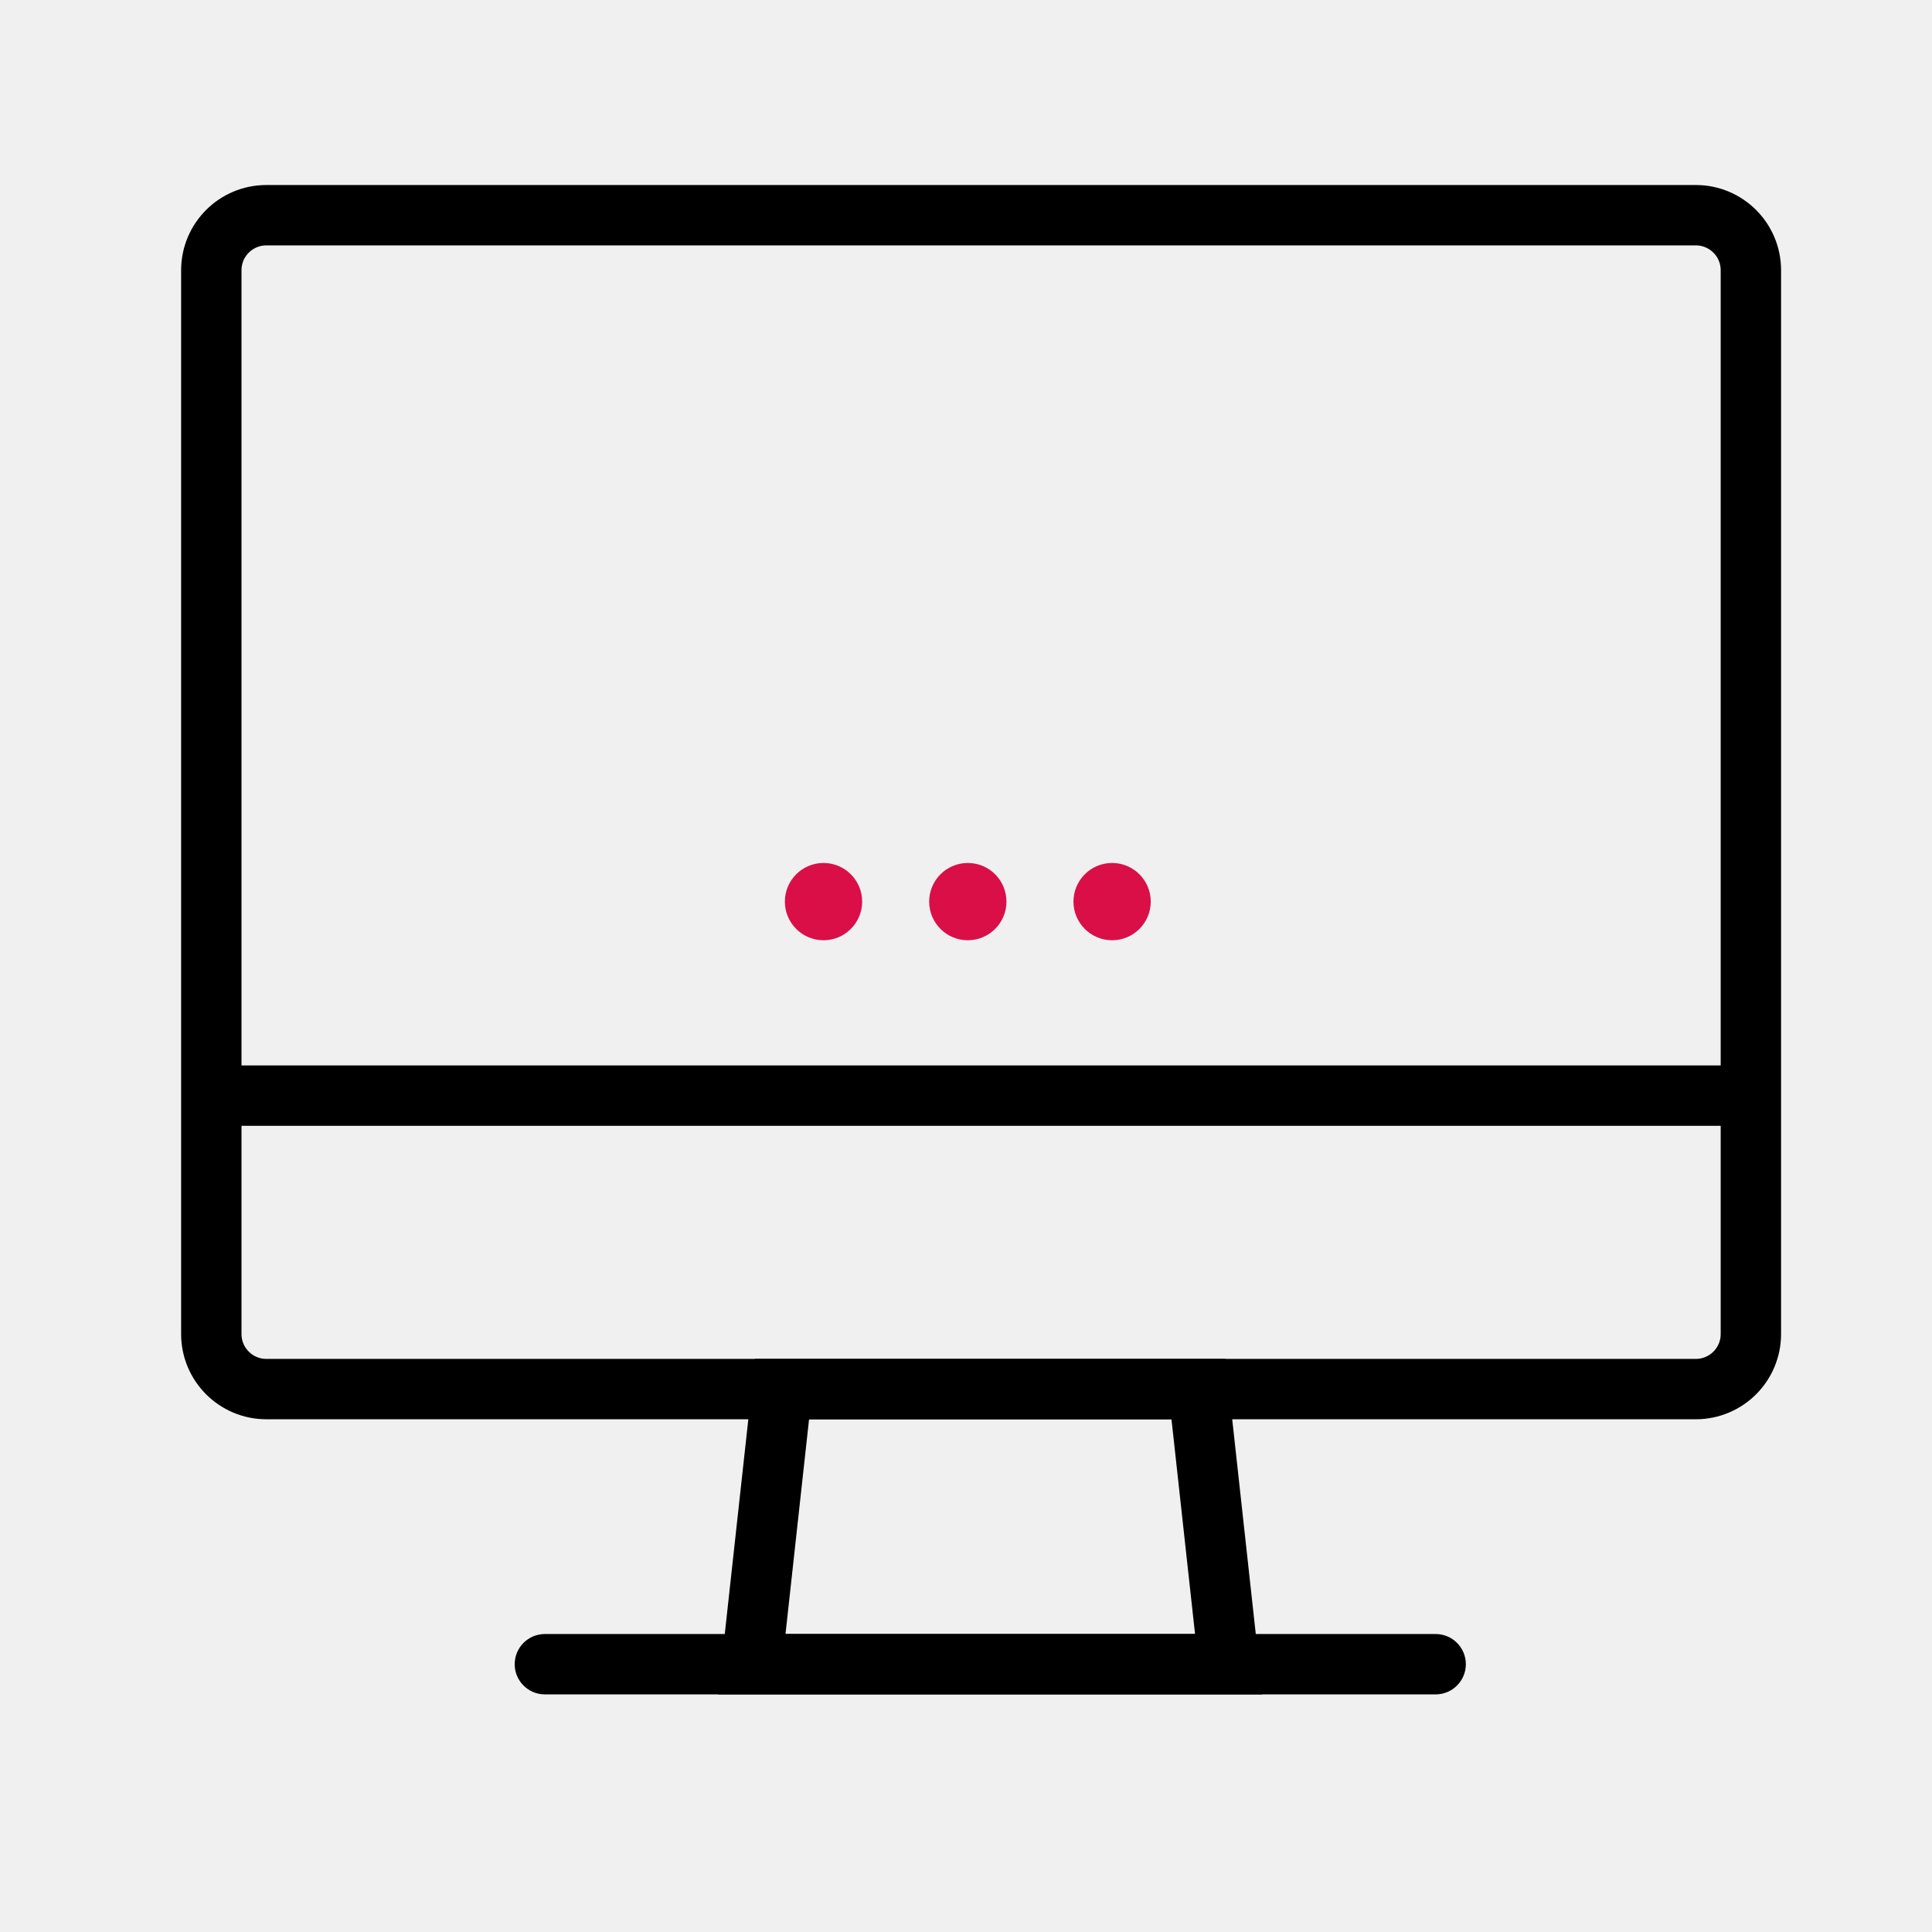
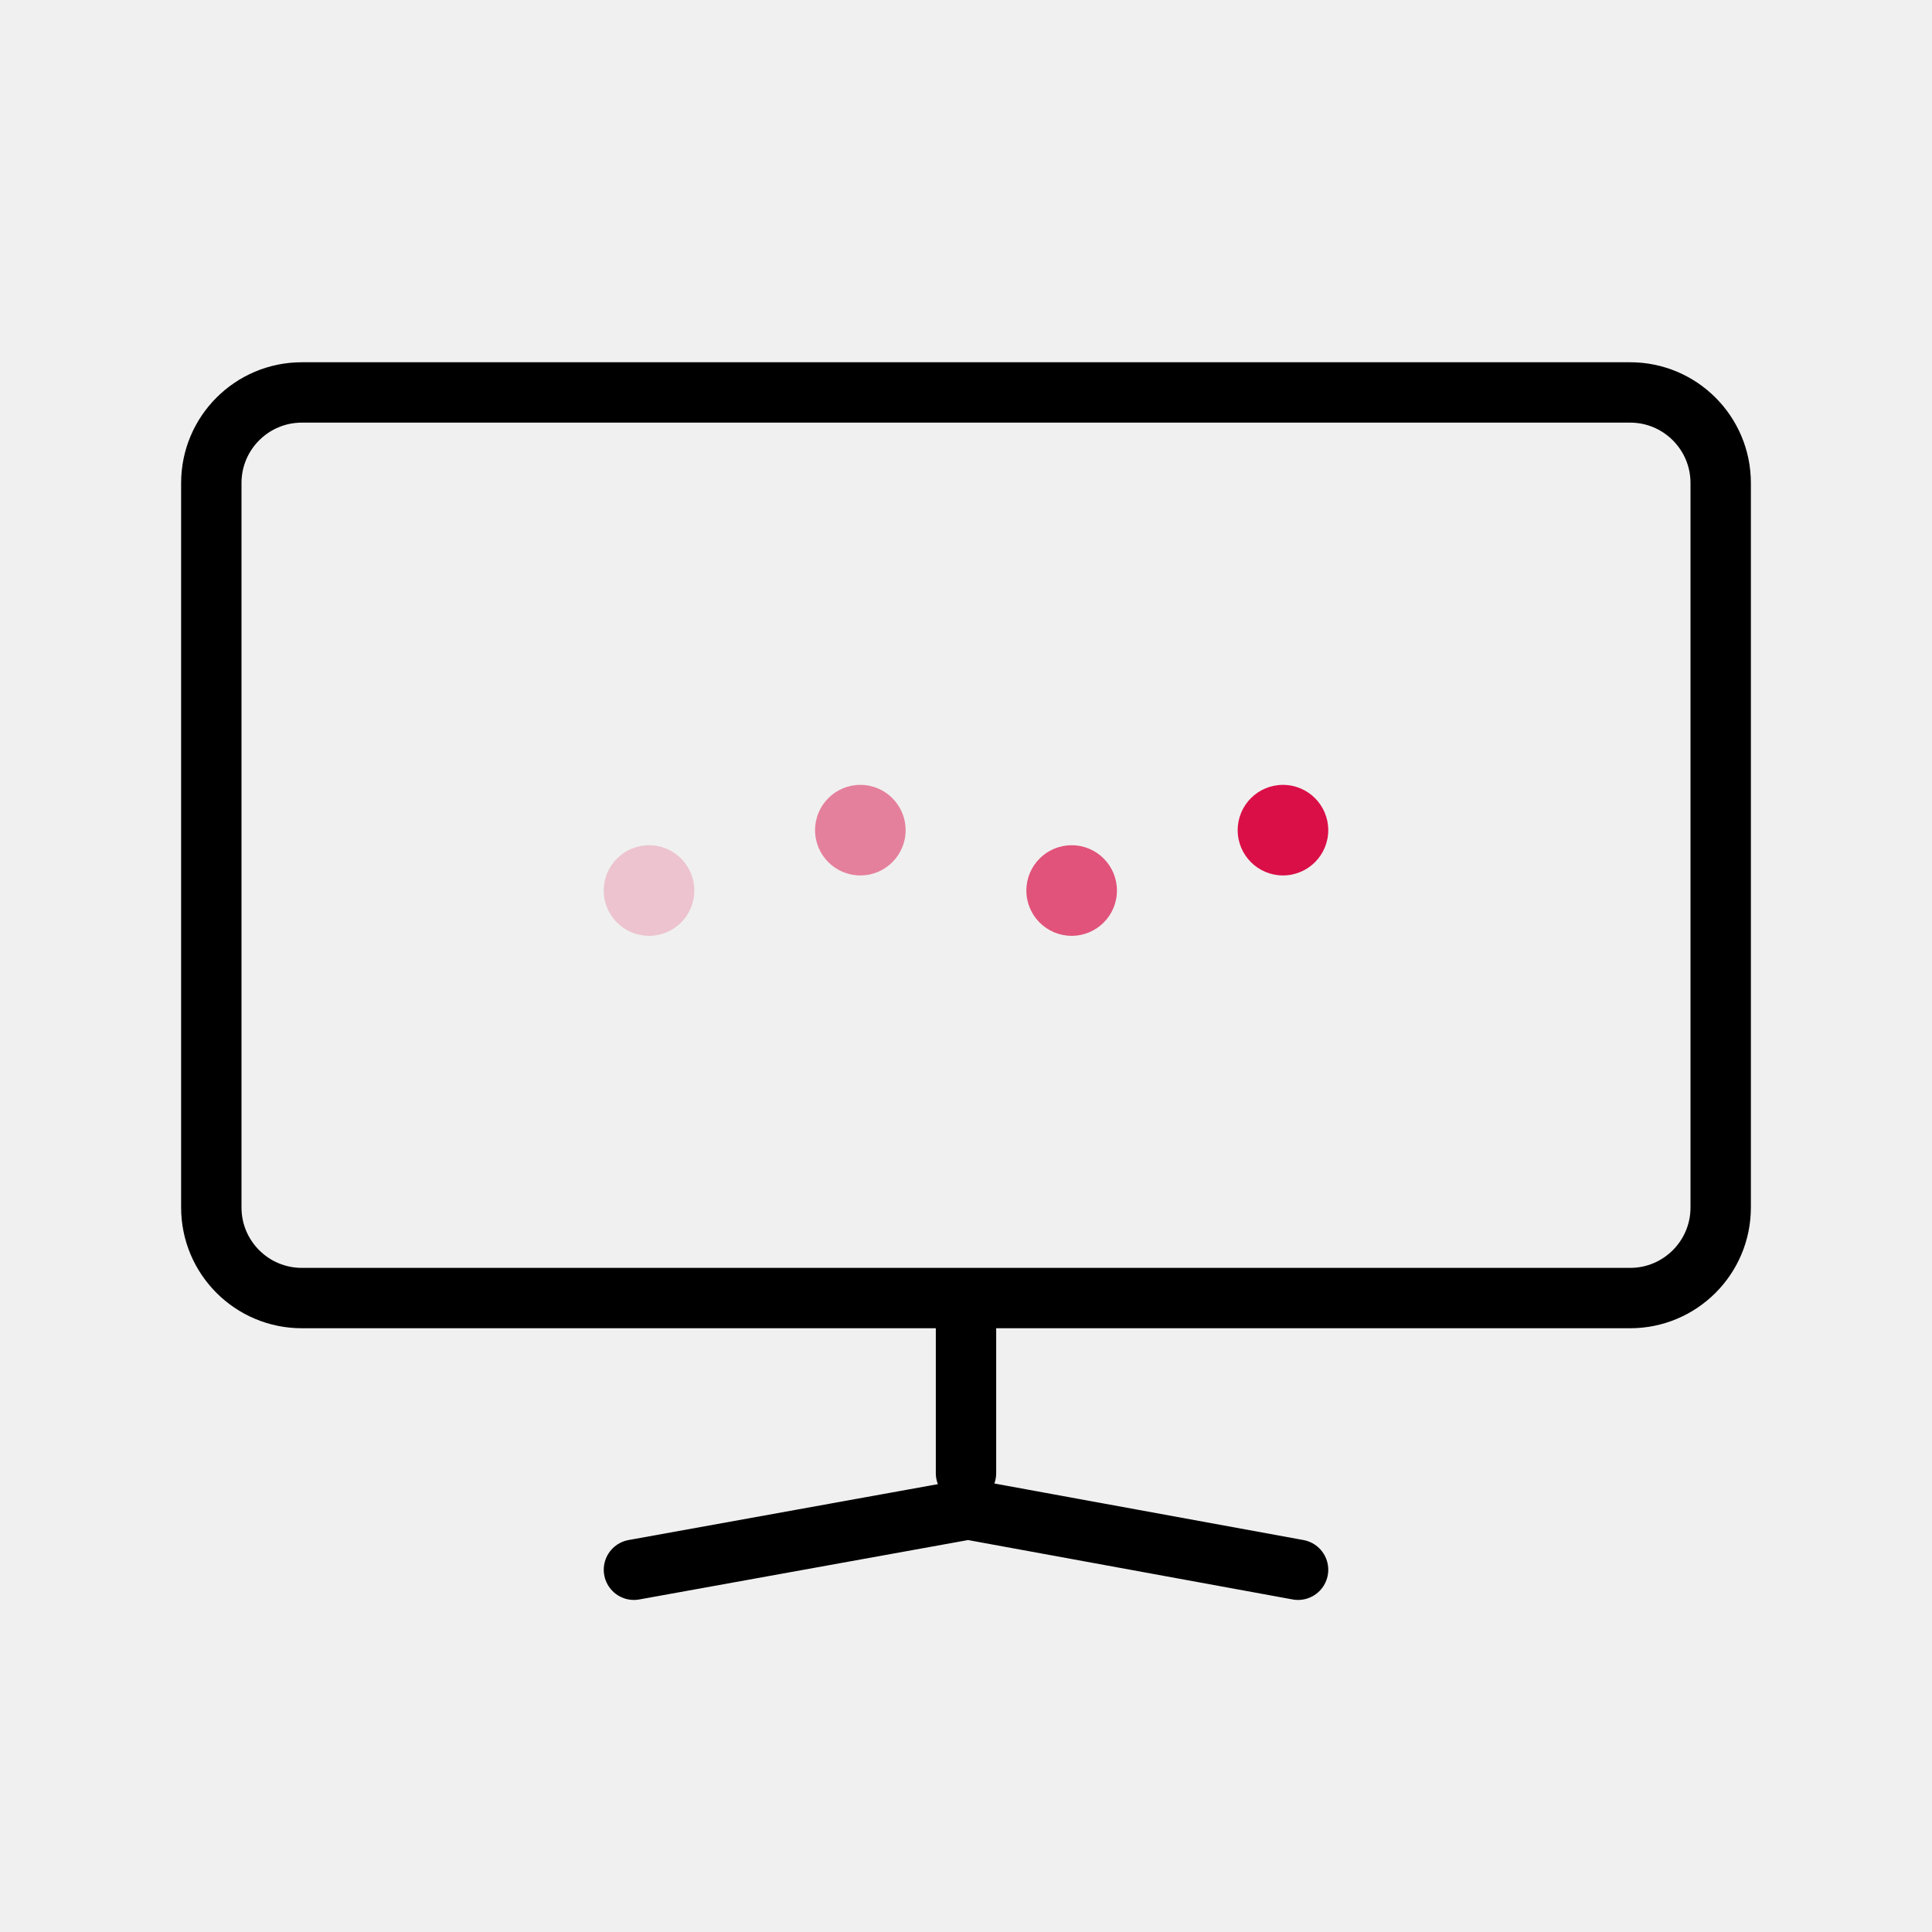
- <svg xmlns="http://www.w3.org/2000/svg" xmlns:xlink="http://www.w3.org/1999/xlink" width="64" height="64" viewBox="0 0 64 64">
-   <defs>
-     <rect id="rodb3wym9a" width="51" height="38.886" x=".5" y="0" rx="1.823" />
-   </defs>
+ <svg xmlns="http://www.w3.org/2000/svg" width="64" height="64" viewBox="0 0 64 64">
  <g fill="none" fill-rule="evenodd">
    <g>
-       <path d="M0 0H64V64H0z" />
      <g>
-         <g transform="translate(6.5 7.129)">
+         <g>
          <g>
-             <mask id="kqs0fcfdcb" fill="#fff">
-               <use xlink:href="#rodb3wym9a" />
-             </mask>
-             <use stroke="#000" stroke-width="2" xlink:href="#rodb3wym9a" />
-             <path stroke="#000" stroke-width="2" d="M0 29.165H52V40.826H0z" mask="url(#kqs0fcfdcb)" />
-             <g mask="url(#kqs0fcfdcb)">
-               <g fill="#DA0F47" transform="translate(19.5 21.458)">
-                 <circle cx="1.28" cy="1.28" r="1.28" />
-                 <circle cx="6.06" cy="1.28" r="1.28" />
-                 <circle cx="10.84" cy="1.28" r="1.28" />
+             <g>
+               <g>
+                 <g>
+                   <g stroke="#000" stroke-linecap="round" stroke-linejoin="round" stroke-width="2" transform="translate(-460 -931) translate(0 695) translate(270 204) translate(190 32) translate(5.8 12.8) translate(.8)">
+                     <rect width="50" height="30" x=".4" y=".2" rx="3" />
+                     <path d="M14.4 39.2L25.469 37.2 36.4 39.2M25.4 31.2L25.4 36" />
+                   </g>
+                   <g fill="#DA0F47" transform="translate(-460 -931) translate(0 695) translate(270 204) translate(190 32) translate(5.8 12.8) translate(14.2 13.2)">
+                     <circle cx="1.5" cy="3.5" r="1.5" opacity=".2" />
+                     <circle cx="8.5" cy="1.5" r="1.5" opacity=".5" />
+                     <circle cx="15.5" cy="3.5" r="1.5" opacity=".7" />
+                     <circle cx="22.5" cy="1.5" r="1.5" />
+                   </g>
+                 </g>
              </g>
            </g>
          </g>
-           <path stroke="#000" stroke-width="2" d="M19.405 38.886L33.203 38.886 34.203 48 18.405 48z" />
-           <rect width="31.508" height="2" x="10.55" y="47" fill="#000" rx="1" />
        </g>
      </g>
    </g>
  </g>
</svg>
